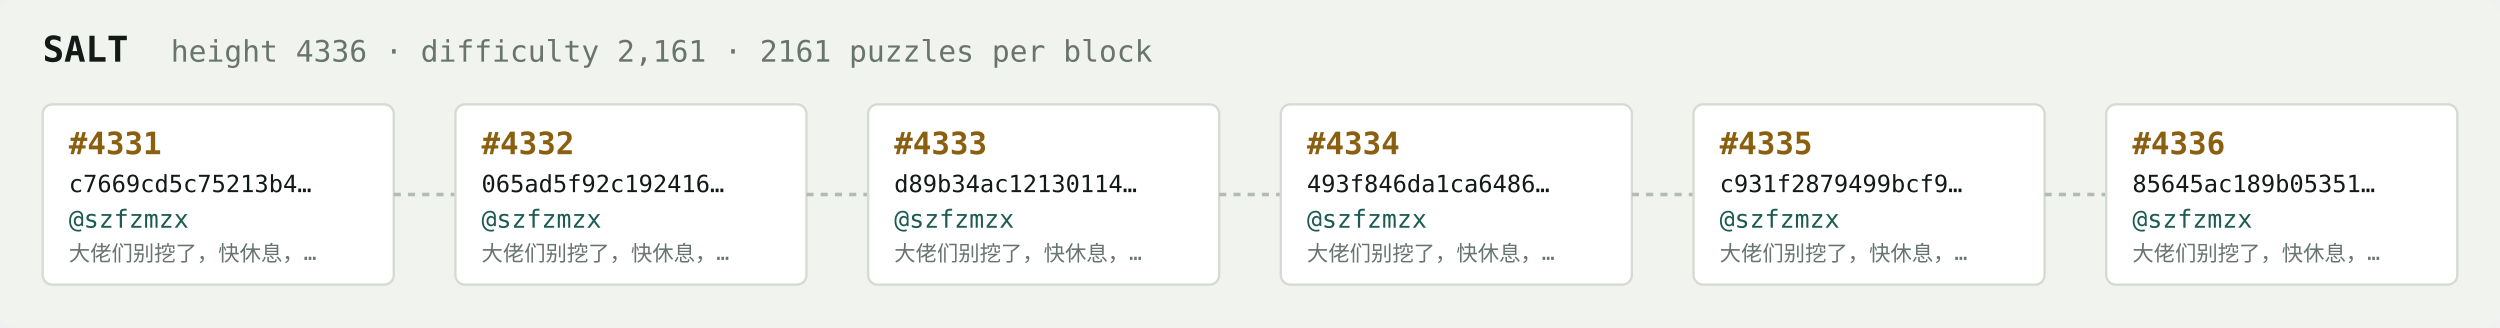
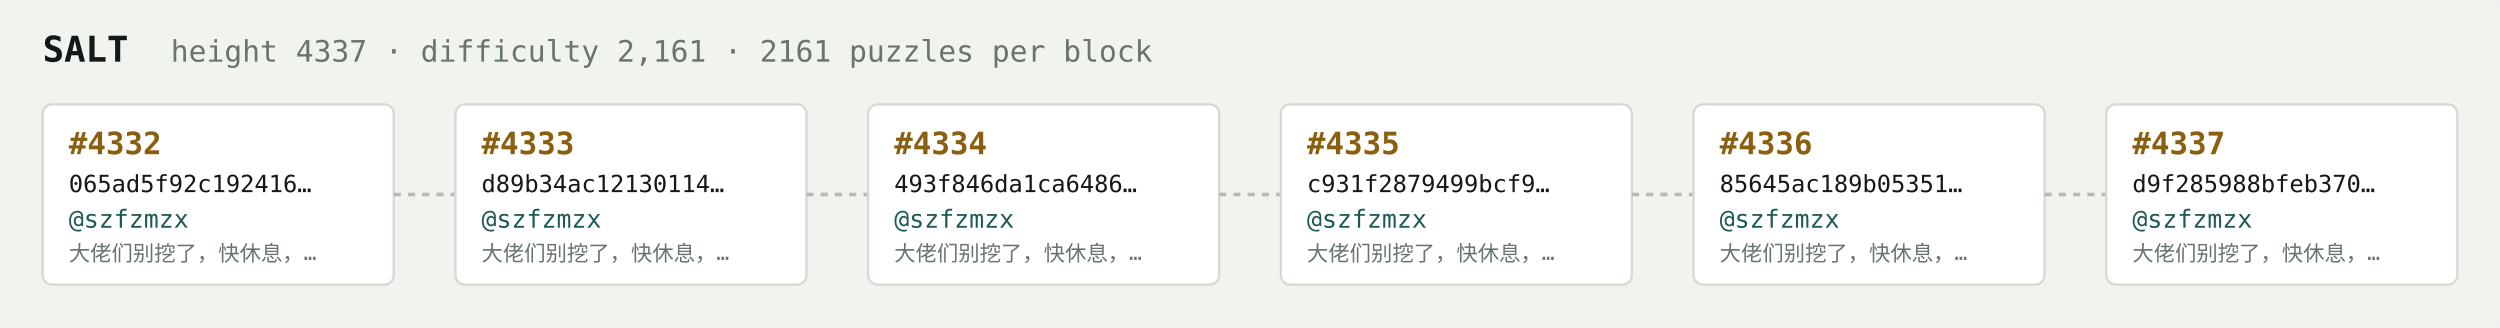
<svg xmlns="http://www.w3.org/2000/svg" width="1054" height="138" viewBox="0 0 1054 138" font-family="ui-monospace,SFMono-Regular,Menlo,monospace">
  <rect fill="#f1f3ef" width="1054" height="138" rx="6" />
  <text x="18" y="26" fill="#121916" font-size="15" font-weight="700">SALT</text>
-   <text x="72" y="26" fill="#68746e" font-size="12.5">height 4336 · difficulty 2,161 · 2161 puzzles per block</text>
+   <text x="72" y="26" fill="#68746e" font-size="12.5">height 4337 · difficulty 2,161 · 2161 puzzles per block</text>
  <rect x="18" y="44" width="148" height="76" rx="4" fill="#ffffff" stroke="#d5dbd2" stroke-width="1" />
-   <text x="29" y="65" fill="#8a5f10" font-size="13" font-weight="700">#4331</text>
-   <text x="29" y="81" fill="#121916" font-size="10">c7669cd5c75213b4…</text>
+   <text x="29" y="65" fill="#8a5f10" font-size="13" font-weight="700">#4332</text>
+   <text x="29" y="81" fill="#121916" font-size="10">065ad5f92c192416…</text>
  <text x="29" y="96" fill="#1c5b52" font-size="10.5">@szfzmzx</text>
  <text x="29" y="110" fill="#68746e" font-size="9">大佬们别挖了，快休息，…</text>
  <line x1="166" y1="82.0" x2="192" y2="82.0" stroke="#b3bcb4" stroke-width="1.5" stroke-dasharray="3 3" />
  <rect x="192" y="44" width="148" height="76" rx="4" fill="#ffffff" stroke="#d5dbd2" stroke-width="1" />
-   <text x="203" y="65" fill="#8a5f10" font-size="13" font-weight="700">#4332</text>
-   <text x="203" y="81" fill="#121916" font-size="10">065ad5f92c192416…</text>
+   <text x="203" y="65" fill="#8a5f10" font-size="13" font-weight="700">#4333</text>
+   <text x="203" y="81" fill="#121916" font-size="10">d89b34ac12130114…</text>
  <text x="203" y="96" fill="#1c5b52" font-size="10.5">@szfzmzx</text>
  <text x="203" y="110" fill="#68746e" font-size="9">大佬们别挖了，快休息，…</text>
  <line x1="340" y1="82.0" x2="366" y2="82.0" stroke="#b3bcb4" stroke-width="1.5" stroke-dasharray="3 3" />
  <rect x="366" y="44" width="148" height="76" rx="4" fill="#ffffff" stroke="#d5dbd2" stroke-width="1" />
-   <text x="377" y="65" fill="#8a5f10" font-size="13" font-weight="700">#4333</text>
-   <text x="377" y="81" fill="#121916" font-size="10">d89b34ac12130114…</text>
+   <text x="377" y="65" fill="#8a5f10" font-size="13" font-weight="700">#4334</text>
+   <text x="377" y="81" fill="#121916" font-size="10">493f846da1ca6486…</text>
  <text x="377" y="96" fill="#1c5b52" font-size="10.5">@szfzmzx</text>
  <text x="377" y="110" fill="#68746e" font-size="9">大佬们别挖了，快休息，…</text>
  <line x1="514" y1="82.0" x2="540" y2="82.0" stroke="#b3bcb4" stroke-width="1.5" stroke-dasharray="3 3" />
  <rect x="540" y="44" width="148" height="76" rx="4" fill="#ffffff" stroke="#d5dbd2" stroke-width="1" />
-   <text x="551" y="65" fill="#8a5f10" font-size="13" font-weight="700">#4334</text>
-   <text x="551" y="81" fill="#121916" font-size="10">493f846da1ca6486…</text>
+   <text x="551" y="65" fill="#8a5f10" font-size="13" font-weight="700">#4335</text>
+   <text x="551" y="81" fill="#121916" font-size="10">c931f2879499bcf9…</text>
  <text x="551" y="96" fill="#1c5b52" font-size="10.5">@szfzmzx</text>
  <text x="551" y="110" fill="#68746e" font-size="9">大佬们别挖了，快休息，…</text>
  <line x1="688" y1="82.0" x2="714" y2="82.0" stroke="#b3bcb4" stroke-width="1.5" stroke-dasharray="3 3" />
  <rect x="714" y="44" width="148" height="76" rx="4" fill="#ffffff" stroke="#d5dbd2" stroke-width="1" />
-   <text x="725" y="65" fill="#8a5f10" font-size="13" font-weight="700">#4335</text>
-   <text x="725" y="81" fill="#121916" font-size="10">c931f2879499bcf9…</text>
+   <text x="725" y="65" fill="#8a5f10" font-size="13" font-weight="700">#4336</text>
+   <text x="725" y="81" fill="#121916" font-size="10">85645ac189b05351…</text>
  <text x="725" y="96" fill="#1c5b52" font-size="10.5">@szfzmzx</text>
  <text x="725" y="110" fill="#68746e" font-size="9">大佬们别挖了，快休息，…</text>
  <line x1="862" y1="82.0" x2="888" y2="82.0" stroke="#b3bcb4" stroke-width="1.5" stroke-dasharray="3 3" />
  <rect x="888" y="44" width="148" height="76" rx="4" fill="#ffffff" stroke="#d5dbd2" stroke-width="1" />
-   <text x="899" y="65" fill="#8a5f10" font-size="13" font-weight="700">#4336</text>
-   <text x="899" y="81" fill="#121916" font-size="10">85645ac189b05351…</text>
+   <text x="899" y="65" fill="#8a5f10" font-size="13" font-weight="700">#4337</text>
+   <text x="899" y="81" fill="#121916" font-size="10">d9f285988bfeb370…</text>
  <text x="899" y="96" fill="#1c5b52" font-size="10.5">@szfzmzx</text>
  <text x="899" y="110" fill="#68746e" font-size="9">大佬们别挖了，快休息，…</text>
</svg>
